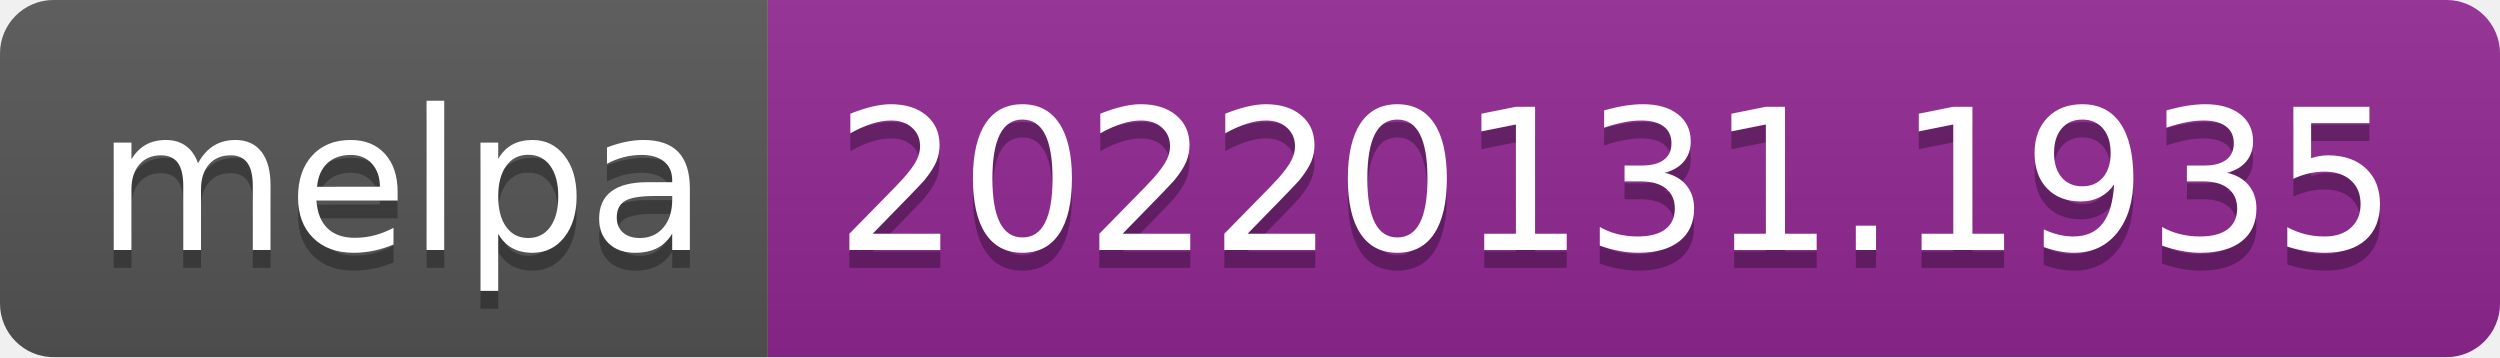
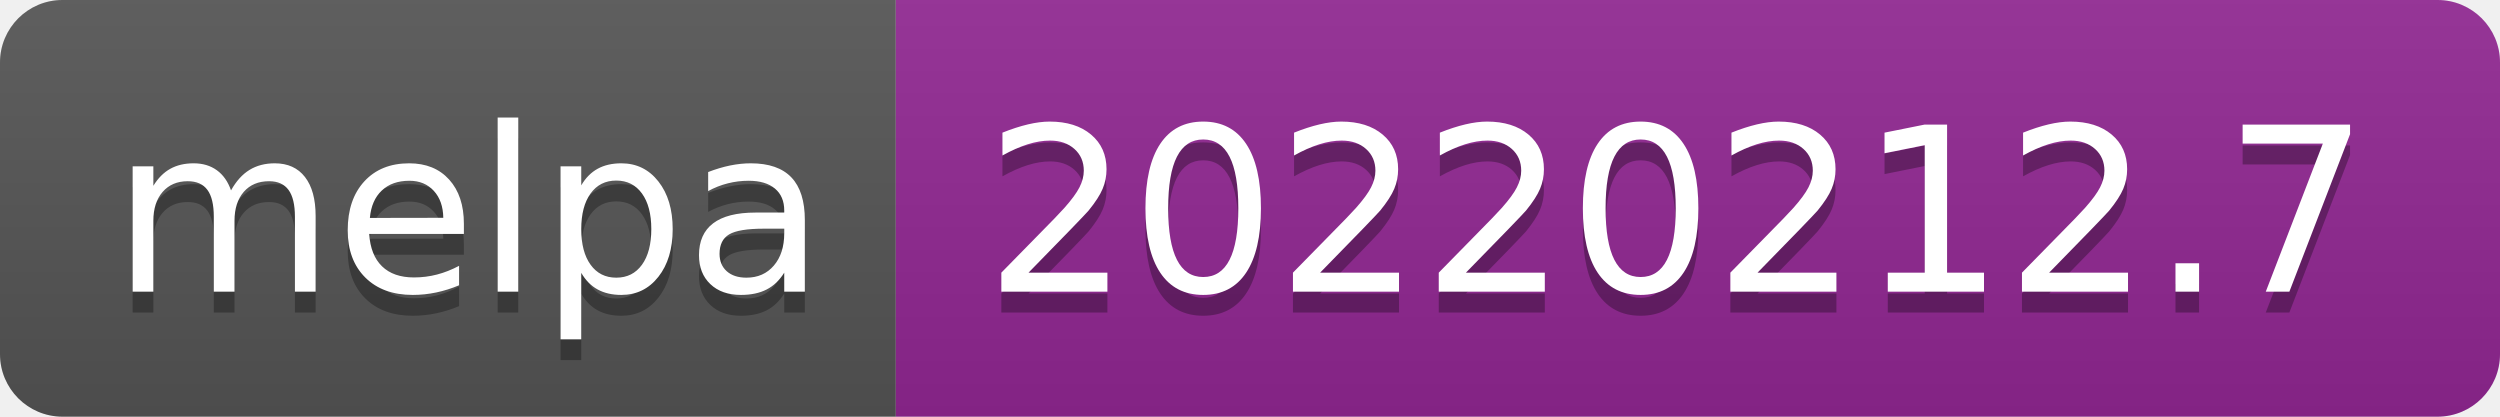
- <svg xmlns="http://www.w3.org/2000/svg" width="140" height="20" role="img" aria-label="melpa: 20220131.1935">
+ <svg xmlns="http://www.w3.org/2000/svg" width="120" height="20" role="img" aria-label="melpa: 20220212.7">
  <linearGradient id="s" x2="0" y2="100%">
    <stop offset="0" stop-color="#bbb" stop-opacity=".1" />
    <stop offset="1" stop-opacity=".1" />
  </linearGradient>
  <clipPath id="r">
-     <rect width="140" height="20" rx="3" fill="#fff" />
+     <rect width="120" height="20" rx="3" fill="#fff" />
  </clipPath>
  <g clip-path="url(#r)">
    <rect width="43" height="20" fill="#555" />
-     <rect x="43" width="97" height="20" fill="#922793" />
-     <rect width="140" height="20" fill="url(#s)" />
+     <rect x="43" width="77" height="20" fill="#922793" />
+     <rect width="120" height="20" fill="url(#s)" />
  </g>
  <g fill="#fff" text-anchor="middle" font-family="Verdana,Geneva,DejaVu Sans,sans-serif" text-rendering="geometricPrecision" font-size="110">
    <text aria-hidden="true" x="225" y="150" fill="#010101" fill-opacity=".3" transform="scale(.1)" textLength="330">melpa</text>
    <text x="225" y="140" transform="scale(.1)" fill="#fff" textLength="330">melpa</text>
-     <text aria-hidden="true" x="905" y="150" fill="#010101" fill-opacity=".3" transform="scale(.1)" textLength="870">20220131.1935</text>
-     <text x="905" y="140" transform="scale(.1)" fill="#fff" textLength="870">20220131.1935</text>
+     <text aria-hidden="true" x="805" y="150" fill="#010101" fill-opacity=".3" transform="scale(.1)" textLength="670">20220212.7</text>
+     <text x="805" y="140" transform="scale(.1)" fill="#fff" textLength="670">20220212.7</text>
  </g>
</svg>
